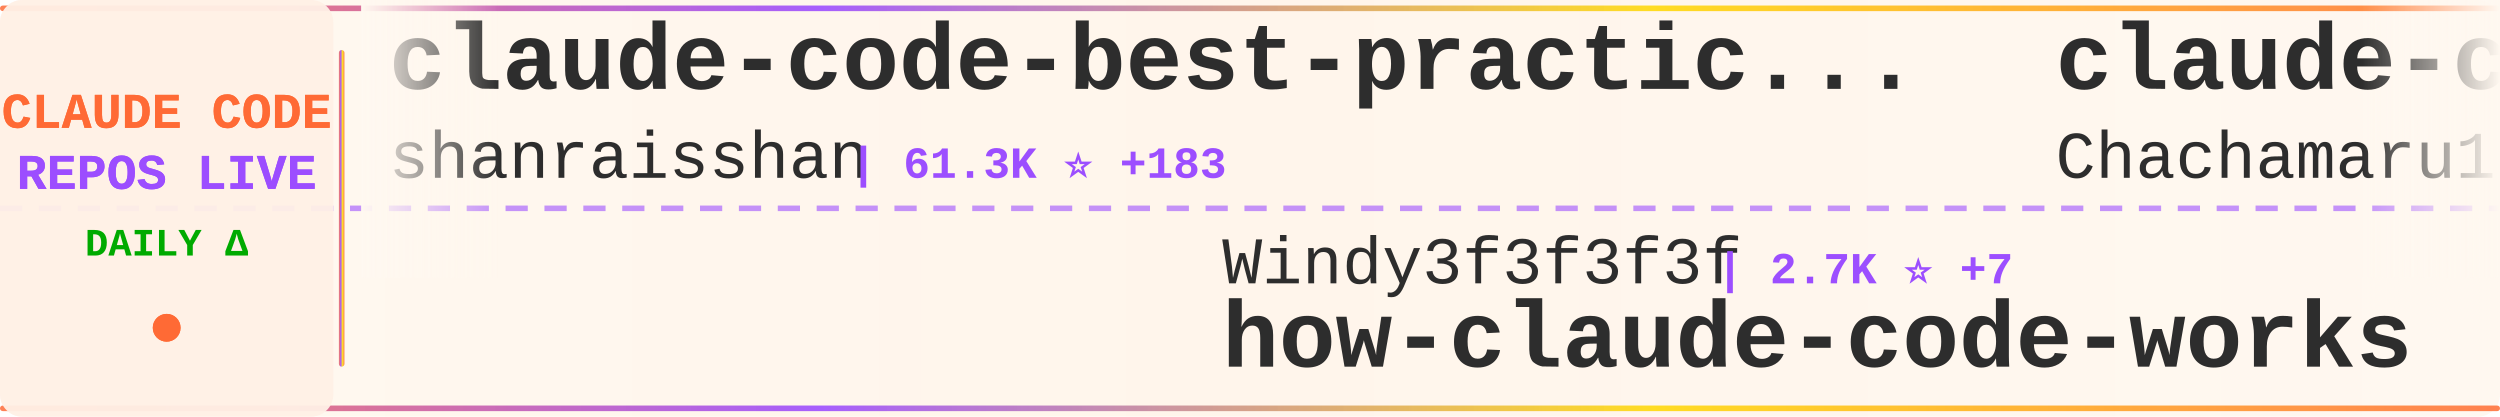
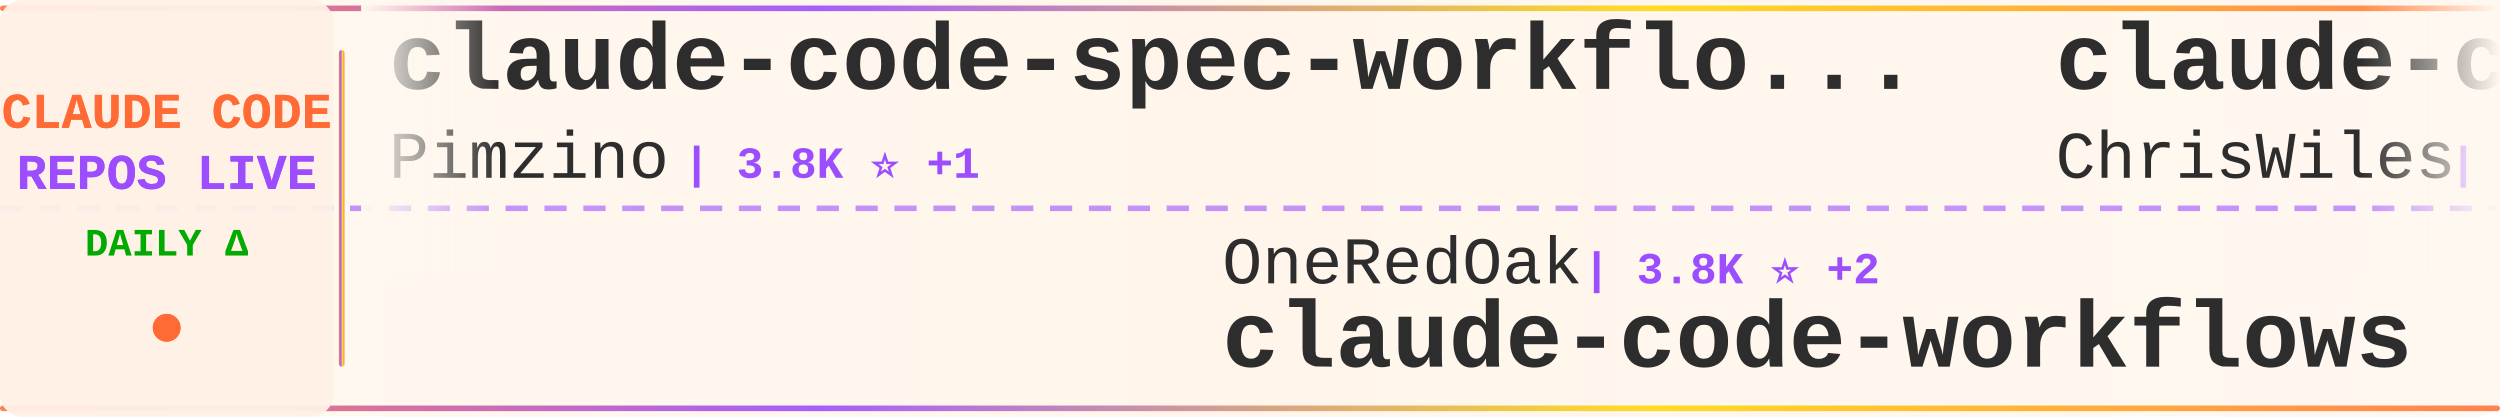
<svg xmlns="http://www.w3.org/2000/svg" width="900" height="150">
  <defs>
    <linearGradient id="tickerBg" x1="0%" y1="0%" x2="100%" y2="0%">
      <stop offset="0%" style="stop-color:#fff8f0;stop-opacity:0.98" />
      <stop offset="50%" style="stop-color:#fff5eb;stop-opacity:1" />
      <stop offset="100%" style="stop-color:#fff8f0;stop-opacity:0.98" />
    </linearGradient>
    <linearGradient id="borderGrad" x1="0%" y1="0%" x2="100%" y2="0%">
      <stop offset="0%" style="stop-color:#FF6B35;stop-opacity:0.85">
        <animate attributeName="stop-opacity" values="0.85;1;0.85" dur="2s" repeatCount="indefinite" />
      </stop>
      <stop offset="33%" style="stop-color:#9C4EFF;stop-opacity:0.9">
        <animate attributeName="stop-opacity" values="0.9;1;0.9" dur="2.2s" repeatCount="indefinite" />
      </stop>
      <stop offset="66%" style="stop-color:#FFD700;stop-opacity:0.85">
        <animate attributeName="stop-opacity" values="0.85;1;0.85" dur="1.8s" repeatCount="indefinite" />
      </stop>
      <stop offset="100%" style="stop-color:#FF6B35;stop-opacity:0.85">
        <animate attributeName="stop-opacity" values="0.85;1;0.85" dur="2s" repeatCount="indefinite" />
      </stop>
    </linearGradient>
    <filter id="textGlow">
      <feGaussianBlur stdDeviation="0.15" result="coloredBlur" />
      <feMerge>
        <feMergeNode in="coloredBlur" />
        <feMergeNode in="SourceGraphic" />
      </feMerge>
    </filter>
    <filter id="metricGlow">
      <feGaussianBlur stdDeviation="0.2" result="coloredBlur" />
      <feMerge>
        <feMergeNode in="coloredBlur" />
        <feMergeNode in="SourceGraphic" />
      </feMerge>
    </filter>
    <linearGradient id="leftFade" x1="0%" y1="0%" x2="100%" y2="0%">
      <stop offset="0%" style="stop-color:#fff8f0;stop-opacity:1" />
      <stop offset="100%" style="stop-color:#fff8f0;stop-opacity:0" />
    </linearGradient>
    <linearGradient id="rightFade" x1="0%" y1="0%" x2="100%" y2="0%">
      <stop offset="0%" style="stop-color:#fff8f0;stop-opacity:0" />
      <stop offset="100%" style="stop-color:#fff8f0;stop-opacity:1" />
    </linearGradient>
  </defs>
  <rect width="900" height="150" fill="url(#tickerBg)" rx="8" />
  <rect x="0" y="2" width="900" height="2" fill="url(#borderGrad)" rx="1" />
  <rect x="0" y="146" width="900" height="2" fill="url(#borderGrad)" rx="1" />
  <line x1="0" y1="75" x2="900" y2="75" stroke="#9C4EFF" stroke-width="2" stroke-dasharray="8 6" opacity="0.6" />
  <rect x="0" y="0" width="120" height="150" fill="#fff0e6" opacity="0.95" rx="8" />
  <text x="60" y="46" font-family="'Courier New', monospace" font-size="18" font-weight="bold" fill="#FF6B35" text-anchor="middle" filter="url(#textGlow)">
    CLAUDE CODE
  </text>
  <text x="60" y="68" font-family="'Courier New', monospace" font-size="18" font-weight="bold" fill="#9C4EFF" text-anchor="middle" filter="url(#textGlow)">
    REPOS LIVE
  </text>
  <text x="60" y="92" font-family="'Courier New', monospace" font-size="14" font-weight="bold" fill="#00aa00" text-anchor="middle">
    DAILY Δ
  </text>
  <circle cx="60" cy="118" r="5" fill="#FF6B35" filter="url(#metricGlow)">
    <animate attributeName="r" values="4;6;4" dur="1.5s" repeatCount="indefinite" />
    <animate attributeName="opacity" values="0.6;1;0.6" dur="1.5s" repeatCount="indefinite" />
  </circle>
  <rect x="122" y="18" width="2" height="114" fill="url(#borderGrad)" rx="1" />
  <clipPath id="tickerClip">
    <rect x="130" y="0" width="770" height="150" />
  </clipPath>
  <g clip-path="url(#tickerClip)">
    <g id="tickerItems">
      <animateTransform attributeName="transform" attributeType="XML" type="translate" from="0 0" to="-3000 0" dur="54s" repeatCount="indefinite" />
      <g transform="translate(0, 0)">
-         <text x="140" y="32" font-family="'Courier New', monospace" font-size="34" font-weight="bold" fill="#2d2d2d">claude-code-best-practic...</text>
-         <text x="140" y="64" font-family="'Courier New', monospace" font-size="24" font-weight="normal" fill="#2d2d2d" opacity="1.0">shanraisshan</text>
-         <text x="306" y="64" font-family="'Courier New', monospace" font-size="16" font-weight="bold" fill="#9C4EFF"> | 61.3K ⭐ +183</text>
+         <text x="140" y="32" font-family="'Courier New', monospace" font-size="34" font-weight="bold" fill="#2d2d2d">claude-code-spec-workflo...</text>
+         <text x="140" y="64" font-family="'Courier New', monospace" font-size="24" font-weight="normal" fill="#2d2d2d" opacity="1.0">Pimzino</text>
+         <text x="246" y="64" font-family="'Courier New', monospace" font-size="16" font-weight="bold" fill="#9C4EFF"> | 3.8K ⭐ +1</text>
      </g>
      <g transform="translate(300, 0)">
-         <text x="140" y="102" font-family="'Courier New', monospace" font-size="24" font-weight="normal" fill="#2d2d2d" opacity="1.0">Windy3f3f3f3f</text>
-         <text x="318" y="102" font-family="'Courier New', monospace" font-size="16" font-weight="bold" fill="#9C4EFF"> | 2.7K ⭐ +7</text>
-         <text x="140" y="132" font-family="'Courier New', monospace" font-size="34" font-weight="bold" fill="#2d2d2d">how-claude-code-works</text>
+         <text x="140" y="102" font-family="'Courier New', monospace" font-size="24" font-weight="normal" fill="#2d2d2d" opacity="1.0">OneRedOak</text>
+         <text x="270" y="102" font-family="'Courier New', monospace" font-size="16" font-weight="bold" fill="#9C4EFF"> | 3.8K ⭐ +2</text>
+         <text x="140" y="132" font-family="'Courier New', monospace" font-size="34" font-weight="bold" fill="#2d2d2d">claude-code-workflows</text>
      </g>
      <g transform="translate(600, 0)">
-         <text x="140" y="32" font-family="'Courier New', monospace" font-size="34" font-weight="bold" fill="#2d2d2d">claude-code-harness</text>
-         <text x="140" y="64" font-family="'Courier New', monospace" font-size="24" font-weight="normal" fill="#2d2d2d" opacity="1.0">Chachamaru127</text>
-         <text x="318" y="64" font-family="'Courier New', monospace" font-size="16" font-weight="bold" fill="#9C4EFF"> | 2.9K ⭐ +10</text>
+         <text x="140" y="32" font-family="'Courier New', monospace" font-size="34" font-weight="bold" fill="#2d2d2d">claude-code-showcase</text>
+         <text x="140" y="64" font-family="'Courier New', monospace" font-size="24" font-weight="normal" fill="#2d2d2d" opacity="1.0">ChrisWiles</text>
+         <text x="282" y="64" font-family="'Courier New', monospace" font-size="16" font-weight="bold" fill="#9C4EFF"> | 6.0K ⭐ +1</text>
      </g>
      <g transform="translate(900, 0)">
-         <text x="140" y="102" font-family="'Courier New', monospace" font-size="24" font-weight="normal" fill="#2d2d2d" opacity="1.0">Piebald-AI</text>
-         <text x="282" y="102" font-family="'Courier New', monospace" font-size="16" font-weight="bold" fill="#9C4EFF"> | 11.4K ⭐ +16</text>
-         <text x="140" y="132" font-family="'Courier New', monospace" font-size="34" font-weight="bold" fill="#2d2d2d">claude-code-system-promp...</text>
+         <text x="140" y="102" font-family="'Courier New', monospace" font-size="24" font-weight="normal" fill="#2d2d2d" opacity="1.0">sugyan</text>
+         <text x="234" y="102" font-family="'Courier New', monospace" font-size="16" font-weight="bold" fill="#9C4EFF"> | 1.1K ⭐</text>
+         <text x="140" y="132" font-family="'Courier New', monospace" font-size="34" font-weight="bold" fill="#2d2d2d">claude-code-webui</text>
      </g>
      <g transform="translate(1200, 0)">
-         <text x="140" y="32" font-family="'Courier New', monospace" font-size="34" font-weight="bold" fill="#2d2d2d">ClaudeCodeAgents</text>
-         <text x="140" y="64" font-family="'Courier New', monospace" font-size="24" font-weight="normal" fill="#2d2d2d" opacity="1.0">darcyegb</text>
-         <text x="258" y="64" font-family="'Courier New', monospace" font-size="16" font-weight="bold" fill="#9C4EFF"> | 737 ⭐ +1</text>
+         <text x="140" y="32" font-family="'Courier New', monospace" font-size="34" font-weight="bold" fill="#2d2d2d">claude-code-rust</text>
+         <text x="140" y="64" font-family="'Courier New', monospace" font-size="24" font-weight="normal" fill="#2d2d2d" opacity="1.0">lorryjovens-hub</text>
+         <text x="342" y="64" font-family="'Courier New', monospace" font-size="16" font-weight="bold" fill="#9C4EFF"> | 1.6K ⭐</text>
      </g>
      <g transform="translate(1500, 0)">
-         <text x="140" y="102" font-family="'Courier New', monospace" font-size="24" font-weight="normal" fill="#2d2d2d" opacity="1.0">KPR111</text>
-         <text x="234" y="102" font-family="'Courier New', monospace" font-size="16" font-weight="bold" fill="#9C4EFF"> | 18 ⭐</text>
+         <text x="140" y="102" font-family="'Courier New', monospace" font-size="24" font-weight="normal" fill="#2d2d2d" opacity="1.0">pengchengneo</text>
+         <text x="306" y="102" font-family="'Courier New', monospace" font-size="16" font-weight="bold" fill="#9C4EFF"> | 1.6K ⭐ +2</text>
        <text x="140" y="132" font-family="'Courier New', monospace" font-size="34" font-weight="bold" fill="#2d2d2d">Claude-Code</text>
      </g>
      <g transform="translate(1800, 0)">
-         <text x="140" y="32" font-family="'Courier New', monospace" font-size="34" font-weight="bold" fill="#2d2d2d">awesome-claude-code-tool...</text>
-         <text x="140" y="64" font-family="'Courier New', monospace" font-size="24" font-weight="normal" fill="#2d2d2d" opacity="1.0">rohitg00</text>
-         <text x="258" y="64" font-family="'Courier New', monospace" font-size="16" font-weight="bold" fill="#9C4EFF"> | 2.2K ⭐ +4</text>
+         <text x="140" y="32" font-family="'Courier New', monospace" font-size="34" font-weight="bold" fill="#2d2d2d">oh-my-claudecode</text>
+         <text x="140" y="64" font-family="'Courier New', monospace" font-size="24" font-weight="normal" fill="#2d2d2d" opacity="1.0">Yeachan-Heo</text>
+         <text x="294" y="64" font-family="'Courier New', monospace" font-size="16" font-weight="bold" fill="#9C4EFF"> | 37.1K ⭐ +43</text>
      </g>
      <g transform="translate(2100, 0)">
-         <text x="140" y="102" font-family="'Courier New', monospace" font-size="24" font-weight="normal" fill="#2d2d2d" opacity="1.0">anthropics</text>
-         <text x="282" y="102" font-family="'Courier New', monospace" font-size="16" font-weight="bold" fill="#9C4EFF"> | 155.9K ⭐ +336</text>
-         <text x="140" y="132" font-family="'Courier New', monospace" font-size="34" font-weight="bold" fill="#2d2d2d">skills</text>
+         <text x="140" y="102" font-family="'Courier New', monospace" font-size="24" font-weight="normal" fill="#2d2d2d" opacity="1.0">catlog22</text>
+         <text x="258" y="102" font-family="'Courier New', monospace" font-size="16" font-weight="bold" fill="#9C4EFF"> | 2.1K ⭐</text>
+         <text x="140" y="132" font-family="'Courier New', monospace" font-size="34" font-weight="bold" fill="#2d2d2d">Claude-Code-Workflow</text>
      </g>
      <g transform="translate(2400, 0)">
-         <text x="140" y="32" font-family="'Courier New', monospace" font-size="34" font-weight="bold" fill="#2d2d2d">ralph-claude-code</text>
-         <text x="140" y="64" font-family="'Courier New', monospace" font-size="24" font-weight="normal" fill="#2d2d2d" opacity="1.0">frankbria</text>
-         <text x="270" y="64" font-family="'Courier New', monospace" font-size="16" font-weight="bold" fill="#9C4EFF"> | 9.5K ⭐ +4</text>
+         <text x="140" y="32" font-family="'Courier New', monospace" font-size="34" font-weight="bold" fill="#2d2d2d">Claude-code</text>
+         <text x="140" y="64" font-family="'Courier New', monospace" font-size="24" font-weight="normal" fill="#2d2d2d" opacity="1.0">fazxes</text>
+         <text x="234" y="64" font-family="'Courier New', monospace" font-size="16" font-weight="bold" fill="#9C4EFF"> | 222 ⭐</text>
      </g>
      <g transform="translate(2700, 0)">
-         <text x="140" y="102" font-family="'Courier New', monospace" font-size="24" font-weight="normal" fill="#2d2d2d" opacity="1.0">777genius</text>
-         <text x="270" y="102" font-family="'Courier New', monospace" font-size="16" font-weight="bold" fill="#9C4EFF"> | 916 ⭐ +1</text>
-         <text x="140" y="132" font-family="'Courier New', monospace" font-size="34" font-weight="bold" fill="#2d2d2d">claude-code-source-code</text>
+         <text x="140" y="102" font-family="'Courier New', monospace" font-size="24" font-weight="normal" fill="#2d2d2d" opacity="1.0">zstmfhy</text>
+         <text x="246" y="102" font-family="'Courier New', monospace" font-size="16" font-weight="bold" fill="#9C4EFF"> | 190 ⭐</text>
+         <text x="140" y="132" font-family="'Courier New', monospace" font-size="34" font-weight="bold" fill="#2d2d2d">Claude-code</text>
      </g>
      <g transform="translate(3000, 0)">
-         <text x="140" y="32" font-family="'Courier New', monospace" font-size="34" font-weight="bold" fill="#2d2d2d">claude-code-best-practic...</text>
-         <text x="140" y="64" font-family="'Courier New', monospace" font-size="24" font-weight="normal" fill="#2d2d2d" opacity="1.0">shanraisshan</text>
-         <text x="306" y="64" font-family="'Courier New', monospace" font-size="16" font-weight="bold" fill="#9C4EFF"> | 61.3K ⭐ +183</text>
+         <text x="140" y="32" font-family="'Courier New', monospace" font-size="34" font-weight="bold" fill="#2d2d2d">claude-code-spec-workflo...</text>
+         <text x="140" y="64" font-family="'Courier New', monospace" font-size="24" font-weight="normal" fill="#2d2d2d" opacity="1.0">Pimzino</text>
+         <text x="246" y="64" font-family="'Courier New', monospace" font-size="16" font-weight="bold" fill="#9C4EFF"> | 3.8K ⭐ +1</text>
      </g>
      <g transform="translate(3300, 0)">
-         <text x="140" y="102" font-family="'Courier New', monospace" font-size="24" font-weight="normal" fill="#2d2d2d" opacity="1.0">Windy3f3f3f3f</text>
-         <text x="318" y="102" font-family="'Courier New', monospace" font-size="16" font-weight="bold" fill="#9C4EFF"> | 2.7K ⭐ +7</text>
-         <text x="140" y="132" font-family="'Courier New', monospace" font-size="34" font-weight="bold" fill="#2d2d2d">how-claude-code-works</text>
+         <text x="140" y="102" font-family="'Courier New', monospace" font-size="24" font-weight="normal" fill="#2d2d2d" opacity="1.0">OneRedOak</text>
+         <text x="270" y="102" font-family="'Courier New', monospace" font-size="16" font-weight="bold" fill="#9C4EFF"> | 3.8K ⭐ +2</text>
+         <text x="140" y="132" font-family="'Courier New', monospace" font-size="34" font-weight="bold" fill="#2d2d2d">claude-code-workflows</text>
      </g>
      <g transform="translate(3600, 0)">
-         <text x="140" y="32" font-family="'Courier New', monospace" font-size="34" font-weight="bold" fill="#2d2d2d">claude-code-harness</text>
-         <text x="140" y="64" font-family="'Courier New', monospace" font-size="24" font-weight="normal" fill="#2d2d2d" opacity="1.0">Chachamaru127</text>
-         <text x="318" y="64" font-family="'Courier New', monospace" font-size="16" font-weight="bold" fill="#9C4EFF"> | 2.9K ⭐ +10</text>
+         <text x="140" y="32" font-family="'Courier New', monospace" font-size="34" font-weight="bold" fill="#2d2d2d">claude-code-showcase</text>
+         <text x="140" y="64" font-family="'Courier New', monospace" font-size="24" font-weight="normal" fill="#2d2d2d" opacity="1.0">ChrisWiles</text>
+         <text x="282" y="64" font-family="'Courier New', monospace" font-size="16" font-weight="bold" fill="#9C4EFF"> | 6.0K ⭐ +1</text>
      </g>
      <g transform="translate(3900, 0)">
-         <text x="140" y="102" font-family="'Courier New', monospace" font-size="24" font-weight="normal" fill="#2d2d2d" opacity="1.0">Piebald-AI</text>
-         <text x="282" y="102" font-family="'Courier New', monospace" font-size="16" font-weight="bold" fill="#9C4EFF"> | 11.4K ⭐ +16</text>
-         <text x="140" y="132" font-family="'Courier New', monospace" font-size="34" font-weight="bold" fill="#2d2d2d">claude-code-system-promp...</text>
+         <text x="140" y="102" font-family="'Courier New', monospace" font-size="24" font-weight="normal" fill="#2d2d2d" opacity="1.0">sugyan</text>
+         <text x="234" y="102" font-family="'Courier New', monospace" font-size="16" font-weight="bold" fill="#9C4EFF"> | 1.1K ⭐</text>
+         <text x="140" y="132" font-family="'Courier New', monospace" font-size="34" font-weight="bold" fill="#2d2d2d">claude-code-webui</text>
      </g>
    </g>
  </g>
  <rect x="130" y="0" width="50" height="100" fill="url(#leftFade)" />
  <rect x="850" y="0" width="50" height="100" fill="url(#rightFade)" />
</svg>
